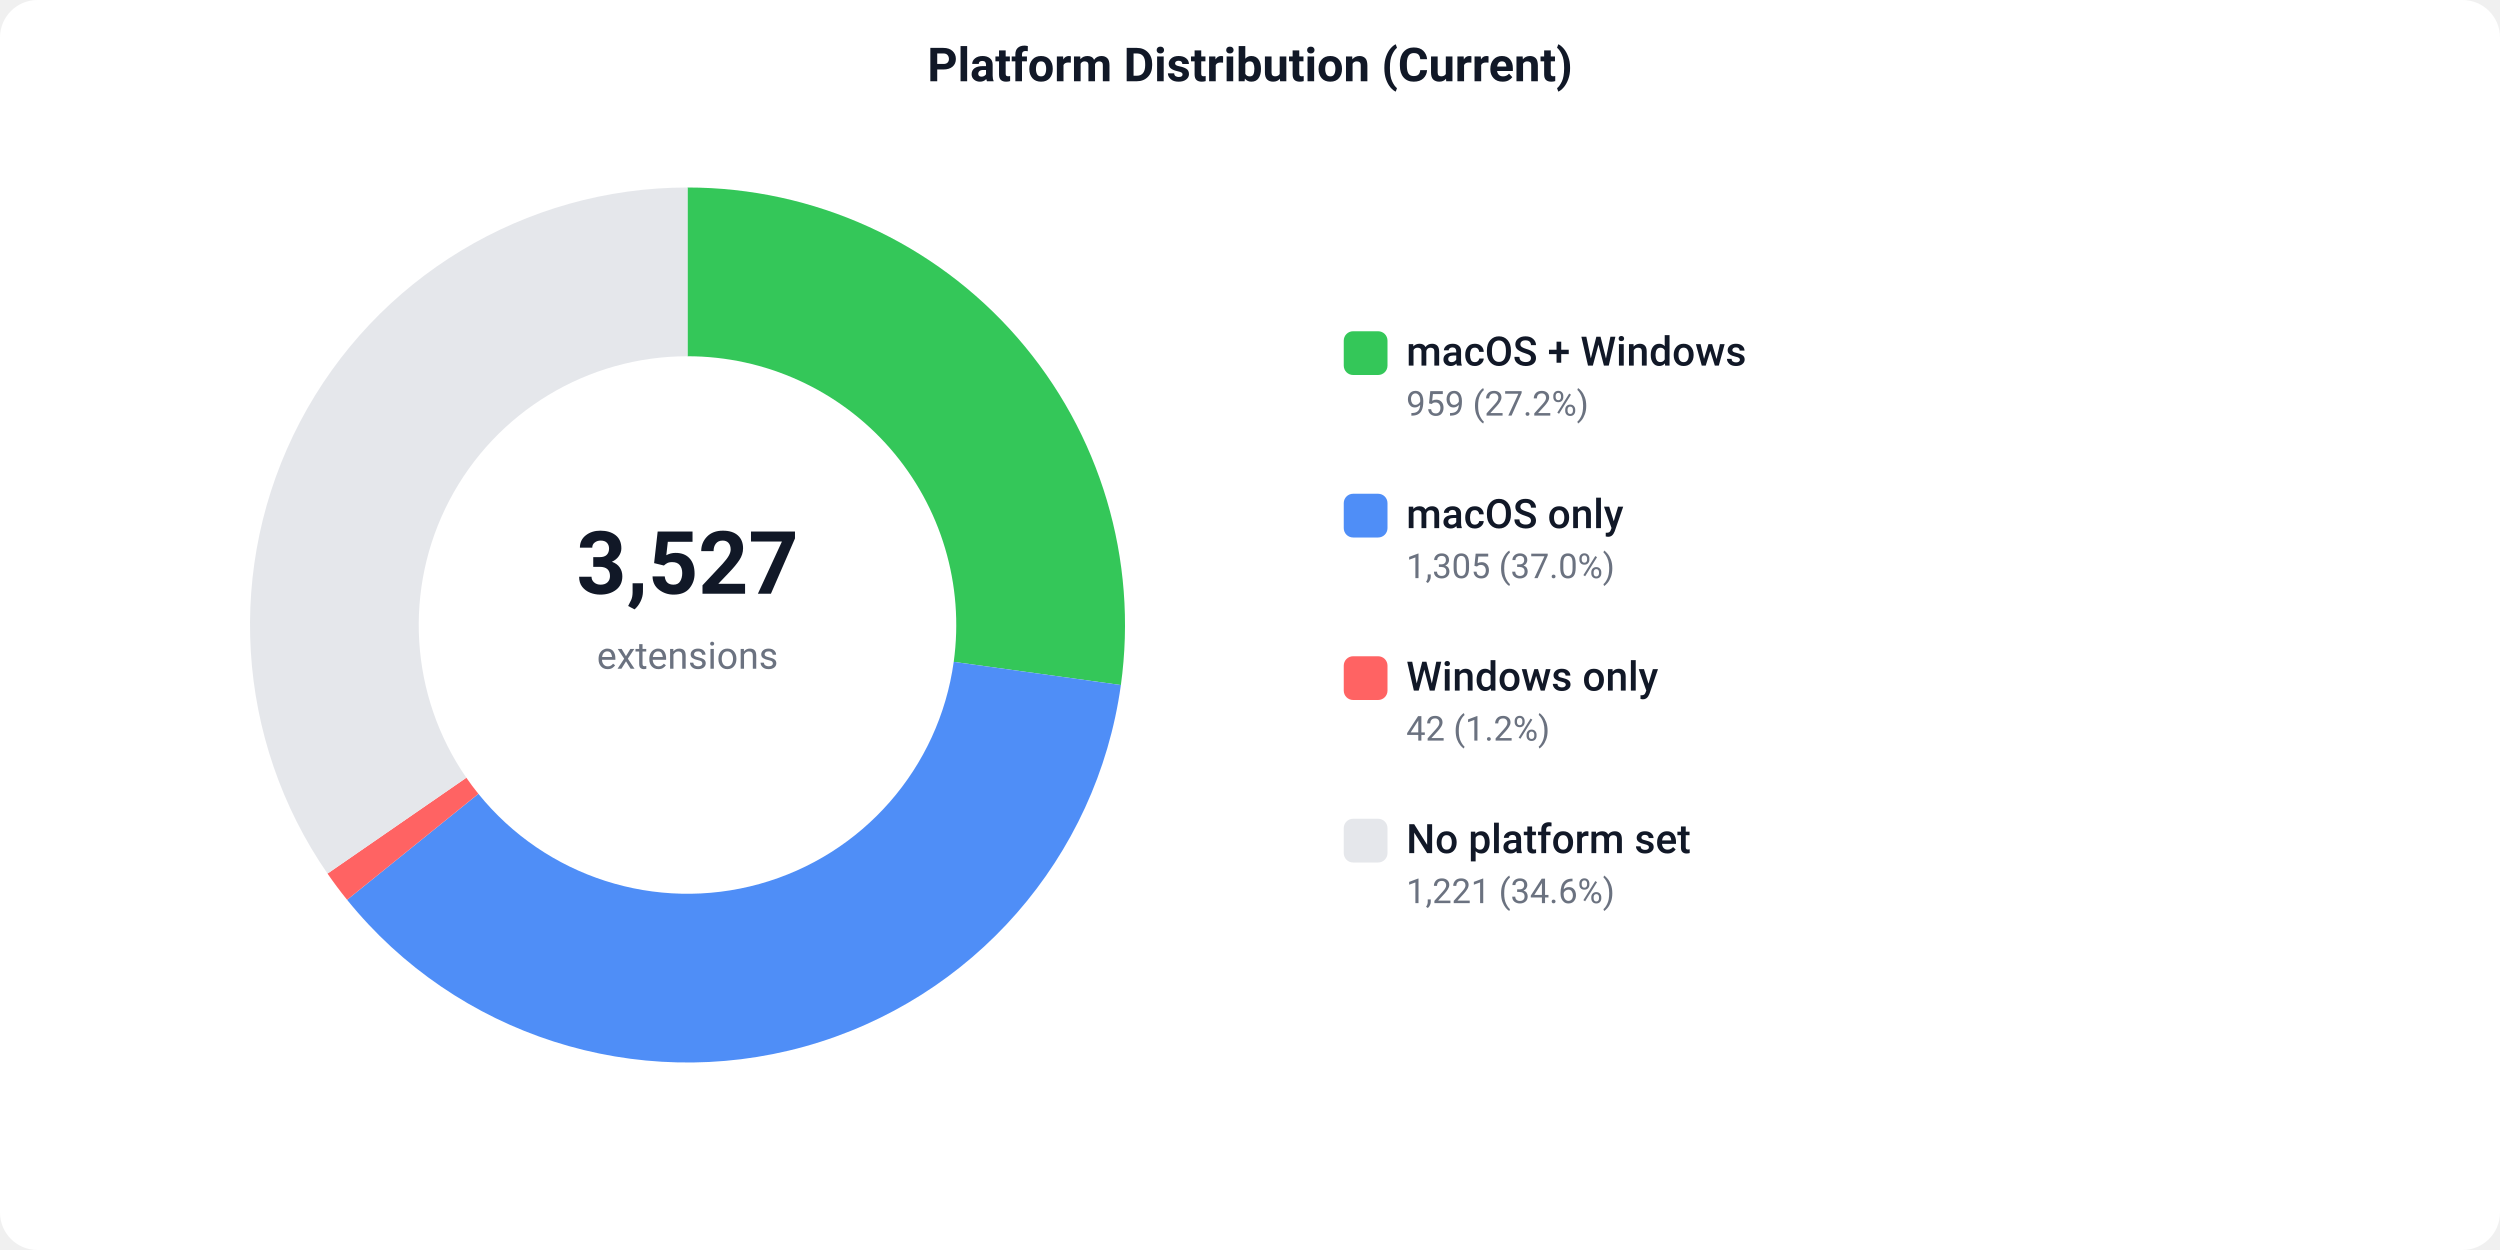
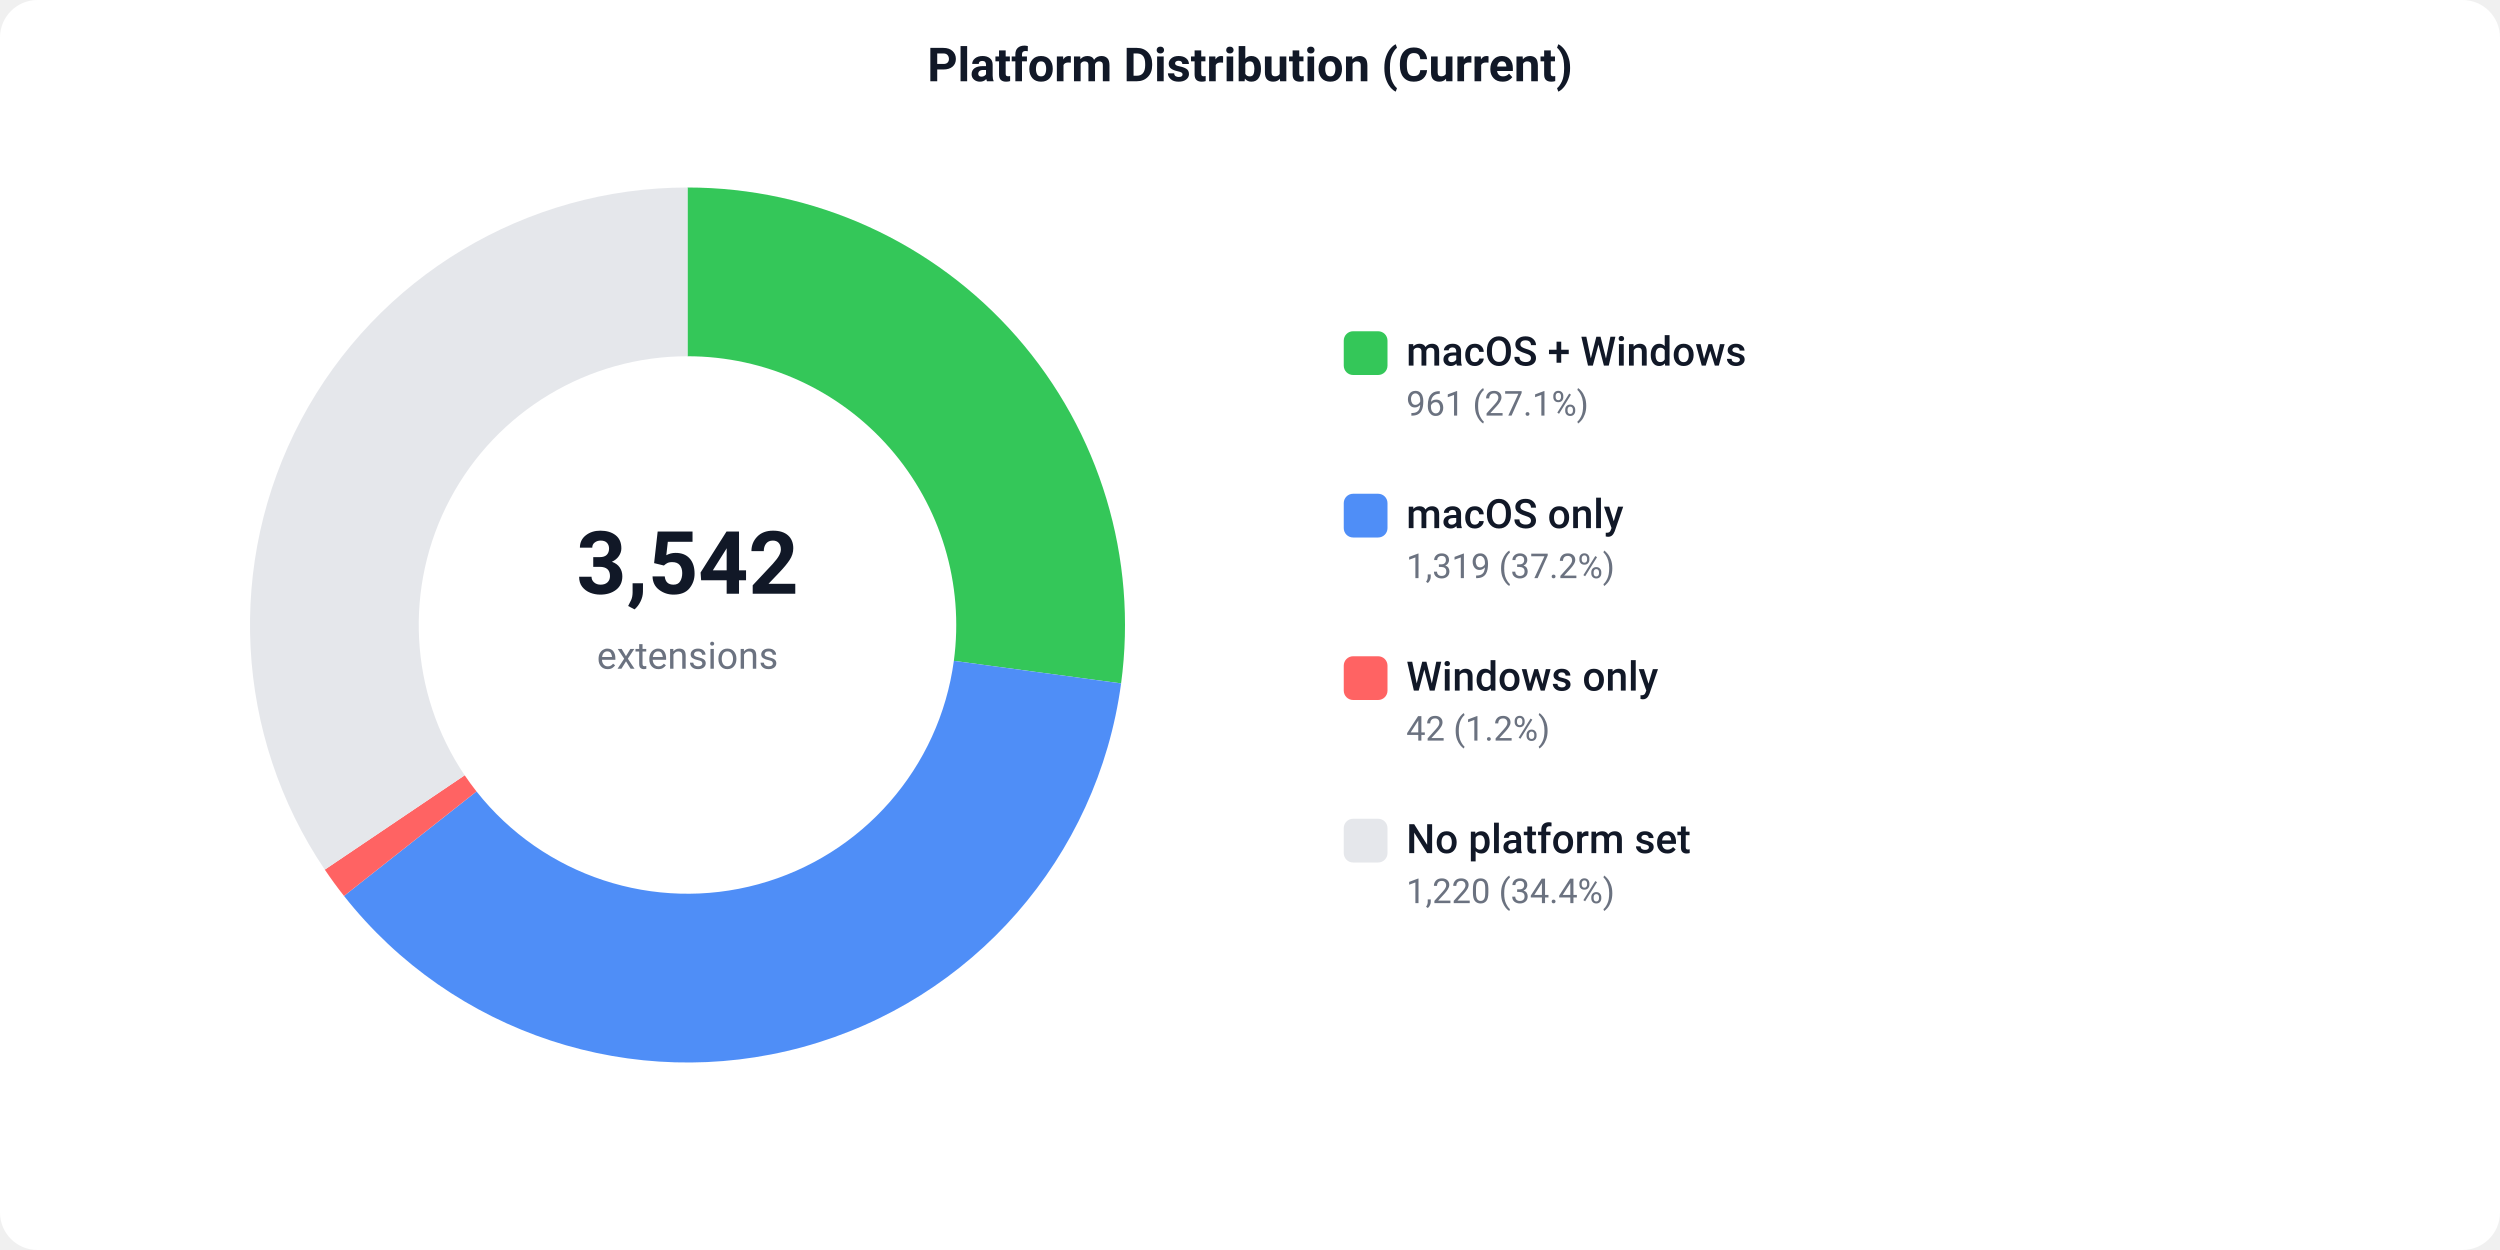
<svg xmlns="http://www.w3.org/2000/svg" width="800" height="400" viewBox="0 0 800 400">
  <defs>
    <style>text { font-family: -apple-system, BlinkMacSystemFont, 'Segoe UI', Roboto, sans-serif; }</style>
  </defs>
  <rect width="800" height="400" fill="#ffffff" rx="12" />
  <text x="400" y="26" text-anchor="middle" font-size="15" font-weight="600" fill="#111827">Platform Distribution (Current)</text>
-   <path d="M 220.00 60.00 A 140 140 0 0 1 358.68 219.21 L 305.19 211.80 A 86 86 0 0 0 220.00 114.00 Z" fill="#34C759" />
-   <path d="M 358.68 219.21 A 140 140 0 0 1 111.07 287.94 L 153.08 254.02 A 86 86 0 0 0 305.19 211.80 Z" fill="#4F8EF7" />
-   <path d="M 111.07 287.94 A 140 140 0 0 1 104.80 279.55 L 149.23 248.87 A 86 86 0 0 0 153.08 254.02 Z" fill="#FF6363" />
-   <path d="M 104.80 279.55 A 140 140 0 0 1 220.00 60.00 L 220.00 114.00 A 86 86 0 0 0 149.23 248.87 Z" fill="#e5e7eb" />
-   <text x="220" y="190" text-anchor="middle" font-size="28" font-weight="700" fill="#111827">3,527</text>
+   <path d="M 220.00 60.00 A 140 140 0 0 1 358.75 218.69 L 305.23 211.48 A 86 86 0 0 0 220.00 114.00 Z" fill="#34C759" />
+   <path d="M 358.75 218.69 A 140 140 0 0 1 110.08 286.70 L 152.48 253.26 A 86 86 0 0 0 305.23 211.48 Z" fill="#4F8EF7" />
+   <path d="M 110.08 286.70 A 140 140 0 0 1 103.93 278.28 L 148.70 248.09 A 86 86 0 0 0 152.48 253.26 Z" fill="#FF6363" />
+   <path d="M 103.93 278.28 A 140 140 0 0 1 220.00 60.00 L 220.00 114.00 A 86 86 0 0 0 148.70 248.09 Z" fill="#e5e7eb" />
+   <text x="220" y="190" text-anchor="middle" font-size="28" font-weight="700" fill="#111827">3,542</text>
  <text x="220" y="214" text-anchor="middle" font-size="12" fill="#6b7280">extensions</text>
  <rect x="430" y="106" width="14" height="14" fill="#34C759" rx="3" />
  <text x="450" y="117" font-size="13" font-weight="500" fill="#111827">macOS + Windows</text>
-   <text x="450" y="133" font-size="11" fill="#6b7280">959 (27.2%)</text>
+   <text x="450" y="133" font-size="11" fill="#6b7280">961 (27.1%)</text>
  <rect x="430" y="158" width="14" height="14" fill="#4F8EF7" rx="3" />
  <text x="450" y="169" font-size="13" font-weight="500" fill="#111827">macOS only</text>
-   <text x="450" y="185" font-size="11" fill="#6b7280">1,305 (37.0%)</text>
+   <text x="450" y="185" font-size="11" fill="#6b7280">1,319 (37.2%)</text>
  <rect x="430" y="210" width="14" height="14" fill="#FF6363" rx="3" />
  <text x="450" y="221" font-size="13" font-weight="500" fill="#111827">Windows only</text>
  <text x="450" y="237" font-size="11" fill="#6b7280">42 (1.2%)</text>
  <rect x="430" y="262" width="14" height="14" fill="#e5e7eb" rx="3" />
  <text x="450" y="273" font-size="13" font-weight="500" fill="#111827">No platform set</text>
-   <text x="450" y="289" font-size="11" fill="#6b7280">1,221 (34.6%)</text>
+   <text x="450" y="289" font-size="11" fill="#6b7280">1,220 (34.4%)</text>
</svg>
